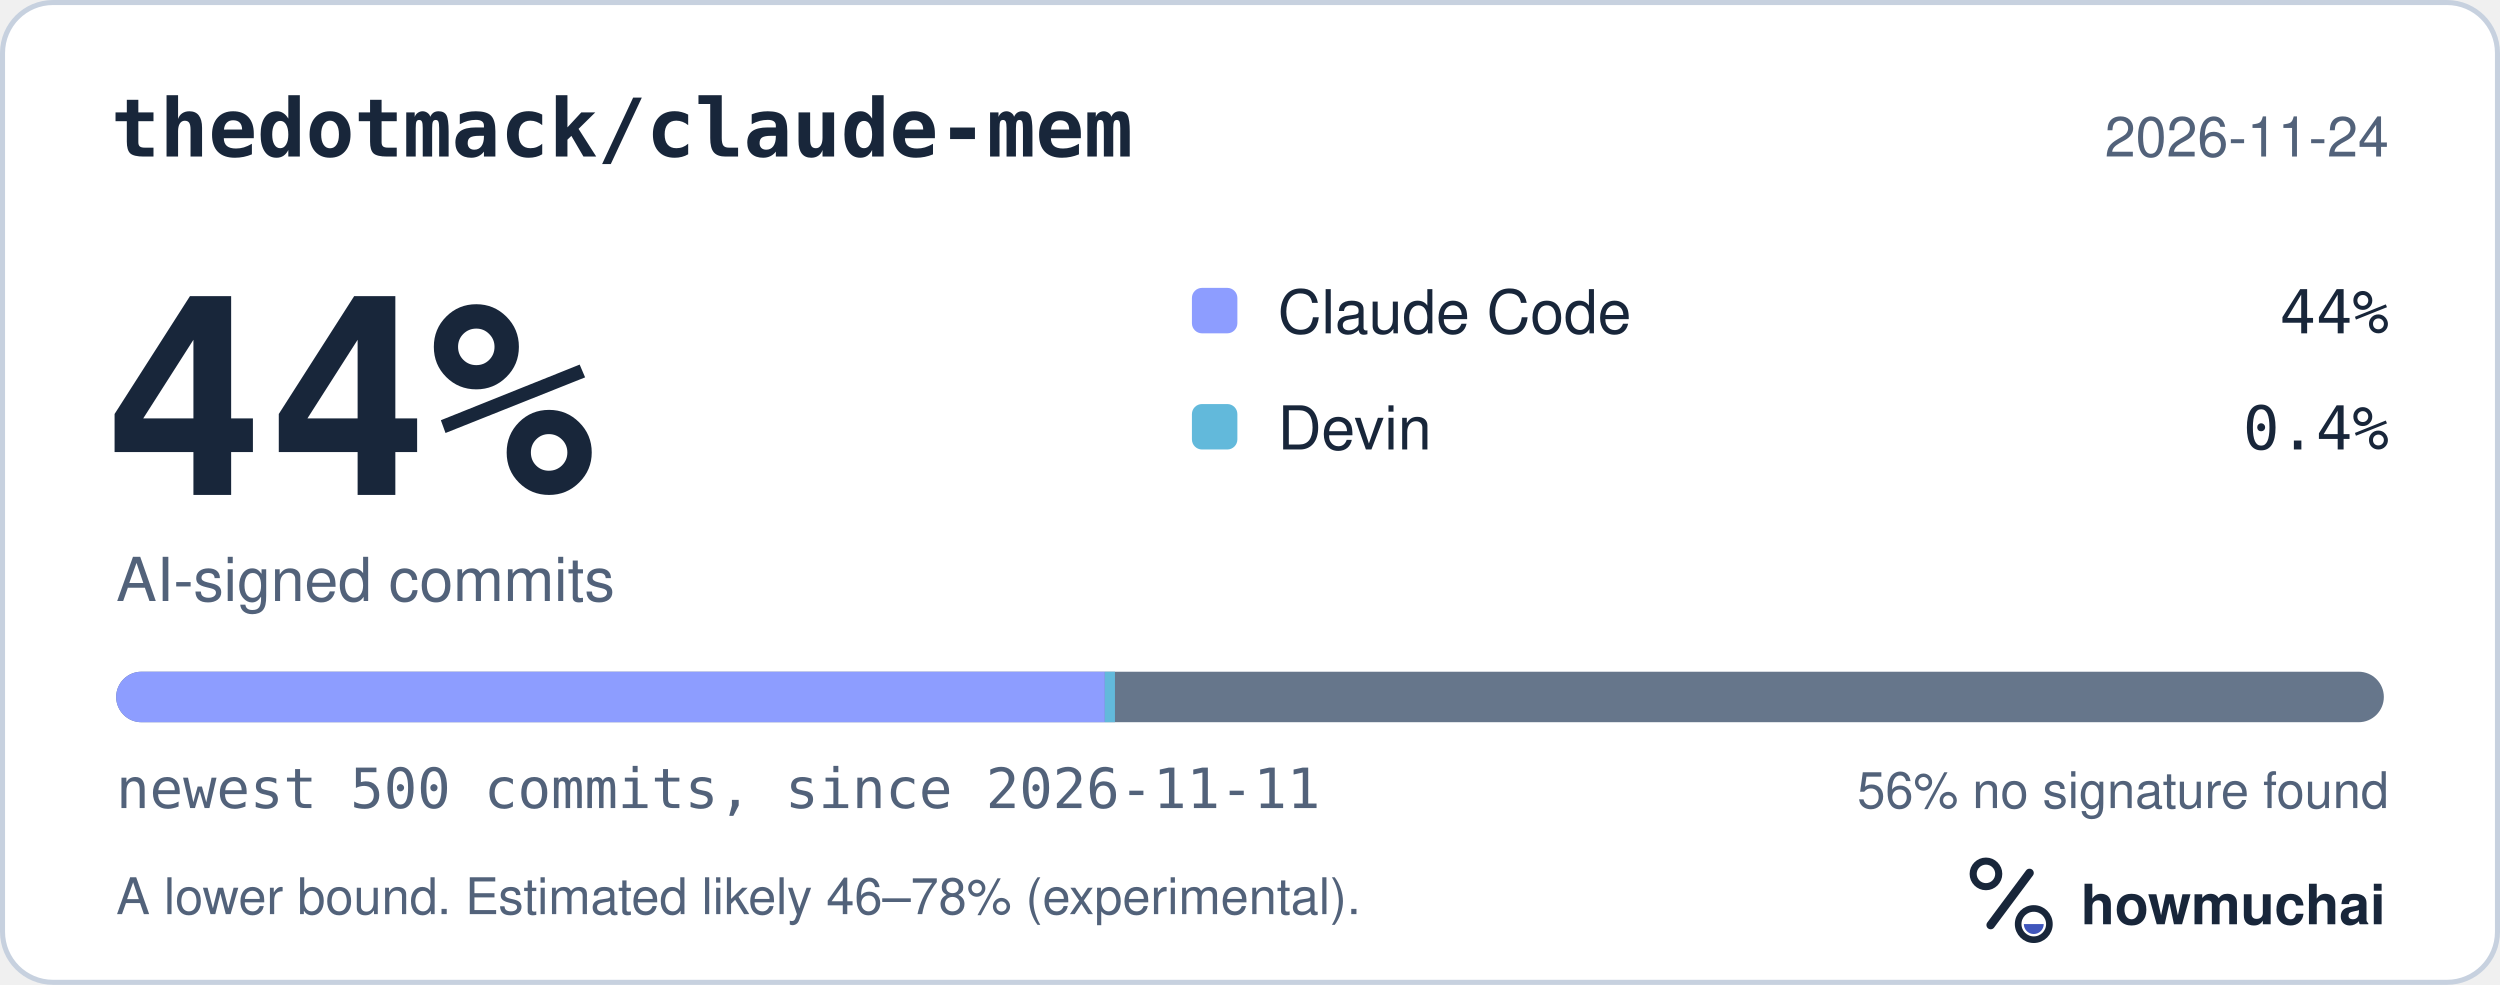
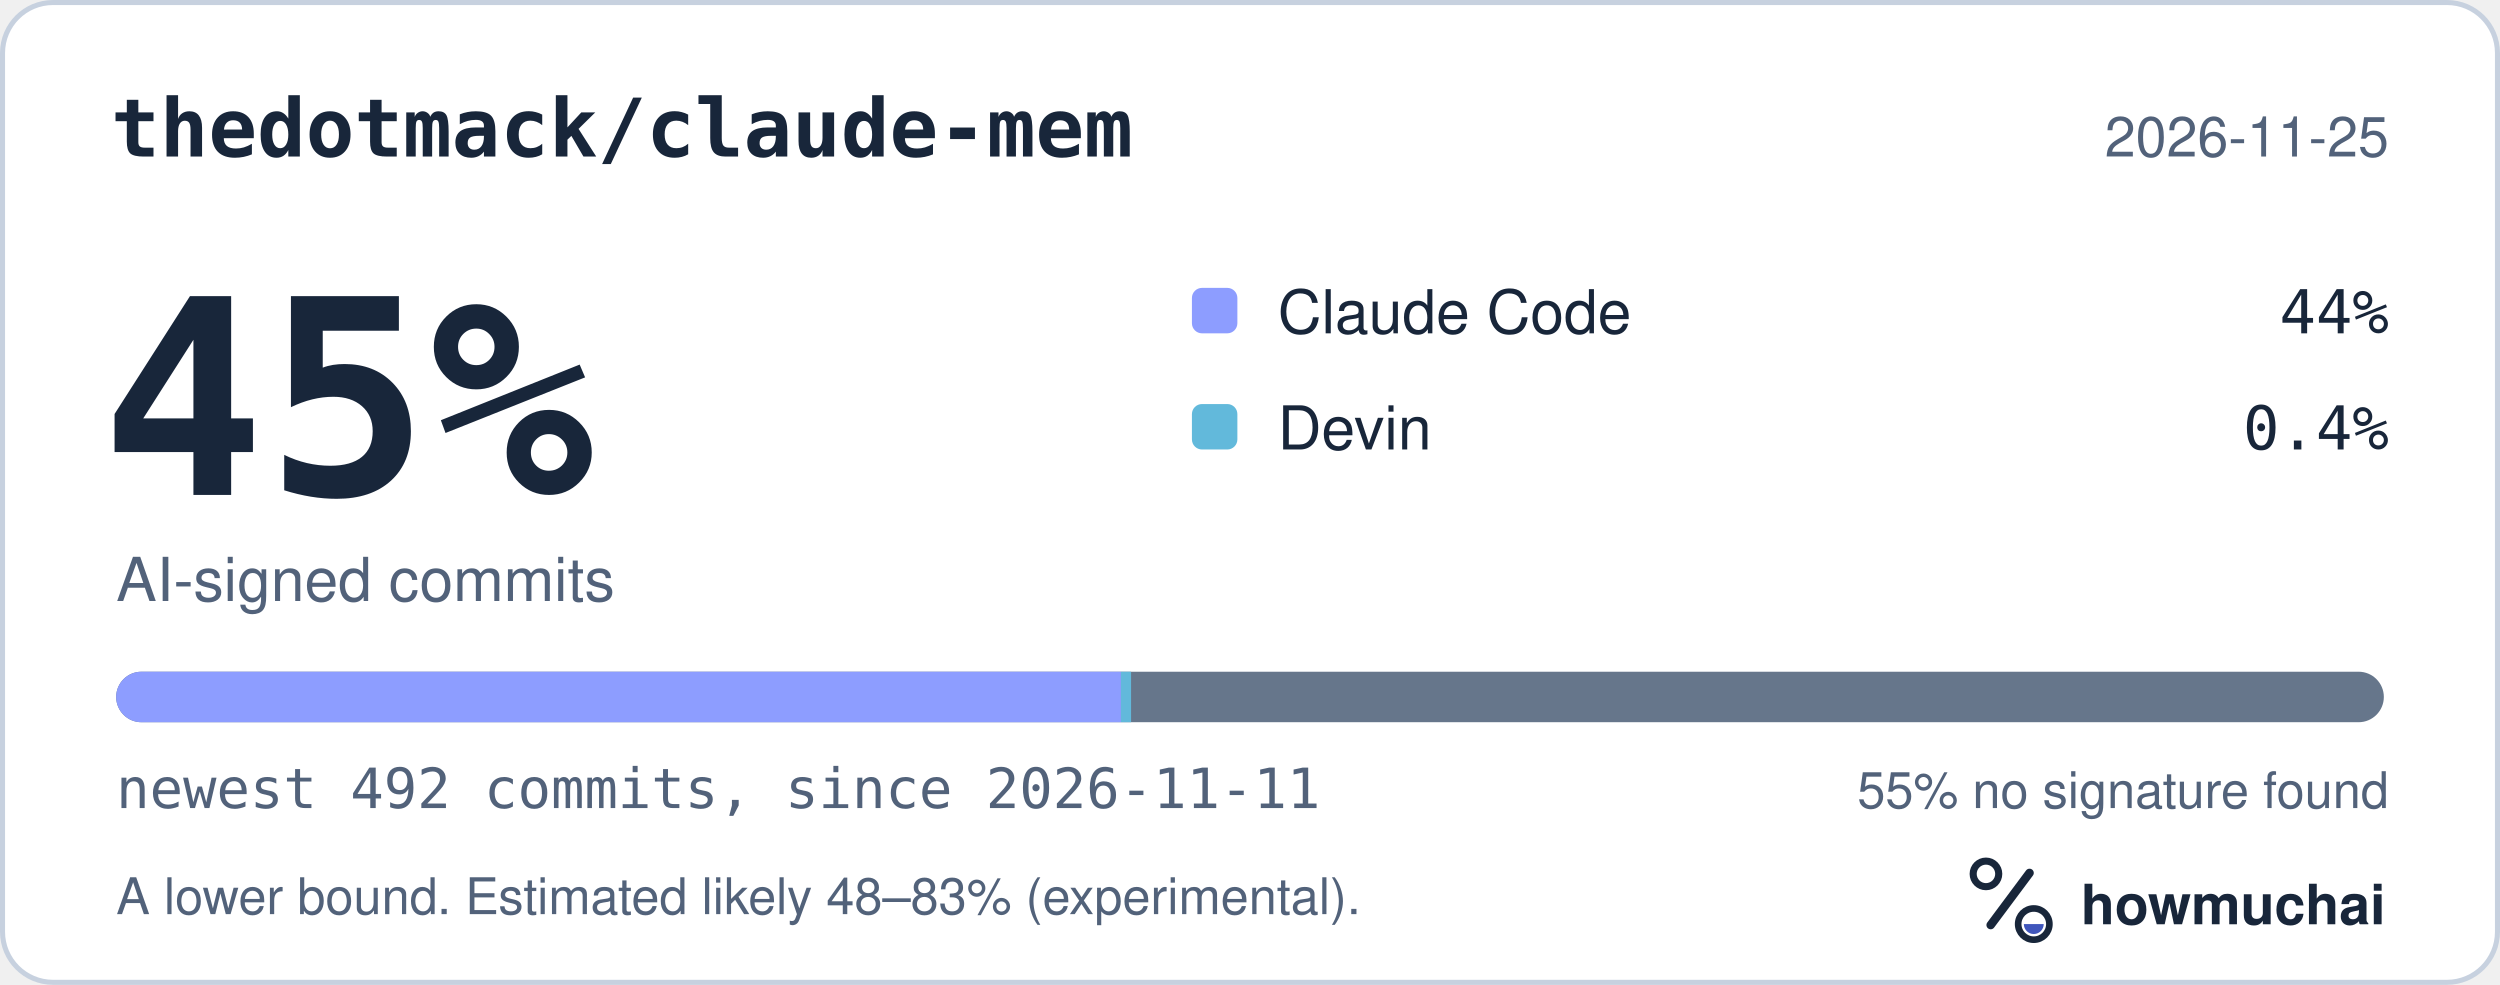
<svg xmlns="http://www.w3.org/2000/svg" width="495" height="195" viewBox="0 0 495 195" role="img" aria-labelledby="hm-t hm-d">
  <rect x="0.5" y="0.5" width="494" height="194" rx="10" fill="#FFFFFF" stroke="#C7D1DF" />
  <text x="22" y="31" fill="#18263A" font-family="ui-monospace, SF Mono, Menlo, Consolas, IBM Plex Mono, monospace" font-size="16" font-weight="600">thedotmack/claude-mem</text>
-   <text x="473" y="31" fill="#52627A" font-family="-apple-system, BlinkMacSystemFont, Segoe UI, Helvetica, Arial, Fira Sans, sans-serif" font-size="11" text-anchor="end">2026-11-24</text>
-   <text x="20" y="98" fill="#18263A" font-family="ui-monospace, SF Mono, Menlo, Consolas, IBM Plex Mono, monospace" font-size="54" font-weight="700">44%</text>
+   <text x="473" y="31" fill="#52627A" font-family="-apple-system, BlinkMacSystemFont, Segoe UI, Helvetica, Arial, Fira Sans, sans-serif" font-size="11" text-anchor="end">2026-11-25</text>
+   <text x="20" y="98" fill="#18263A" font-family="ui-monospace, SF Mono, Menlo, Consolas, IBM Plex Mono, monospace" font-size="54" font-weight="700">45%</text>
  <text x="23" y="119" fill="#52627A" font-family="-apple-system, BlinkMacSystemFont, Segoe UI, Helvetica, Arial, Fira Sans, sans-serif" font-size="12">AI-signed commits</text>
  <rect x="236" y="57" width="9" height="9" rx="2" fill="#8D9DFF" />
  <text x="253" y="66" fill="#18263A" font-family="-apple-system, BlinkMacSystemFont, Segoe UI, Helvetica, Arial, Fira Sans, sans-serif" font-size="12">Claude Code</text>
  <text x="473" y="66" fill="#18263A" font-family="ui-monospace, SF Mono, Menlo, Consolas, IBM Plex Mono, monospace" font-size="12" text-anchor="end">44%</text>
  <rect x="236" y="80" width="9" height="9" rx="2" fill="#62B9DB" />
  <text x="253" y="89" fill="#18263A" font-family="-apple-system, BlinkMacSystemFont, Segoe UI, Helvetica, Arial, Fira Sans, sans-serif" font-size="12">Devin</text>
  <text x="473" y="89" fill="#18263A" font-family="ui-monospace, SF Mono, Menlo, Consolas, IBM Plex Mono, monospace" font-size="12" text-anchor="end">0.4%</text>
  <defs>
    <clipPath id="hm-bar">
      <rect x="23" y="133" width="449" height="10" rx="5" />
    </clipPath>
  </defs>
  <rect x="23" y="133" width="449" height="10" rx="5" fill="#66768B" />
  <g clip-path="url(#hm-bar)">
-     <rect x="23.00" y="133" width="195.76" height="10" fill="#8D9DFF" />
-     <rect x="218.76" y="133" width="2.00" height="10" fill="#62B9DB" />
+     <rect x="23.00" y="133" width="198.95" height="10" fill="#8D9DFF" />
+     <rect x="221.95" y="133" width="2.00" height="10" fill="#62B9DB" />
  </g>
-   <text x="23" y="160" fill="#52627A" font-family="ui-monospace, SF Mono, Menlo, Consolas, IBM Plex Mono, monospace" font-size="11">newest 500 commits, since 2026-11-11</text>
-   <text x="473" y="160" fill="#52627A" font-family="-apple-system, BlinkMacSystemFont, Segoe UI, Helvetica, Arial, Fira Sans, sans-serif" font-size="10" text-anchor="end">56% no signature found</text>
-   <text x="23" y="181" fill="#52627A" font-family="-apple-system, BlinkMacSystemFont, Segoe UI, Helvetica, Arial, Fira Sans, sans-serif" font-size="10">A lower bound. Estimated likely 46–78% (experimental).</text>
+   <text x="23" y="160" fill="#52627A" font-family="ui-monospace, SF Mono, Menlo, Consolas, IBM Plex Mono, monospace" font-size="11">newest 492 commits, since 2026-11-11</text>
+   <text x="473" y="160" fill="#52627A" font-family="-apple-system, BlinkMacSystemFont, Segoe UI, Helvetica, Arial, Fira Sans, sans-serif" font-size="10" text-anchor="end">55% no signature found</text>
+   <text x="23" y="181" fill="#52627A" font-family="-apple-system, BlinkMacSystemFont, Segoe UI, Helvetica, Arial, Fira Sans, sans-serif" font-size="10">A lower bound. Estimated likely 48–83% (experimental).</text>
  <g transform="translate(386 166) scale(0.046875)">
    <circle cx="154" cy="150" r="54" fill="none" stroke="#18263A" stroke-width="30" />
    <path d="M174 366 338 146" fill="none" stroke="#18263A" stroke-width="36" stroke-linecap="round" />
    <circle cx="356" cy="362" r="66" fill="none" stroke="#18263A" stroke-width="28" />
    <path d="M314 362a42 42 0 0 0 84 0Z" fill="#4056BC" />
  </g>
  <text x="412" y="183" fill="#18263A" font-family="-apple-system, BlinkMacSystemFont, Segoe UI, Helvetica, Arial, Fira Sans, sans-serif" font-size="11" font-weight="650">howmuchai</text>
</svg>
